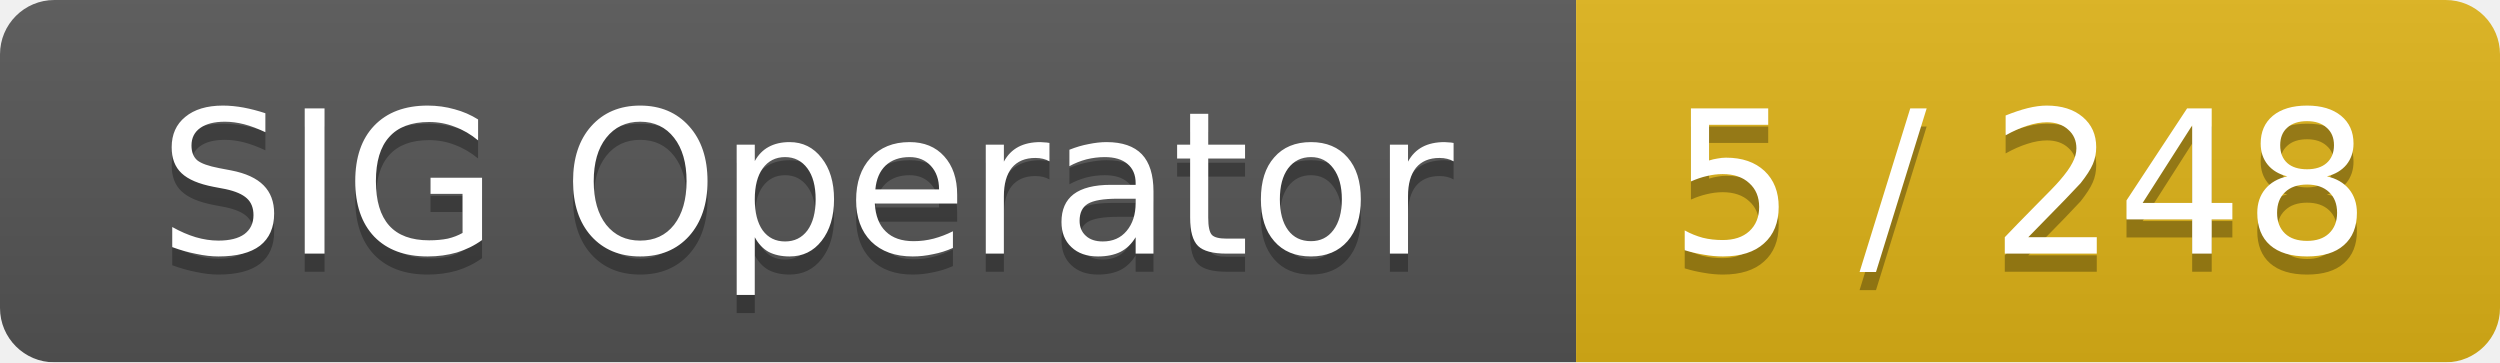
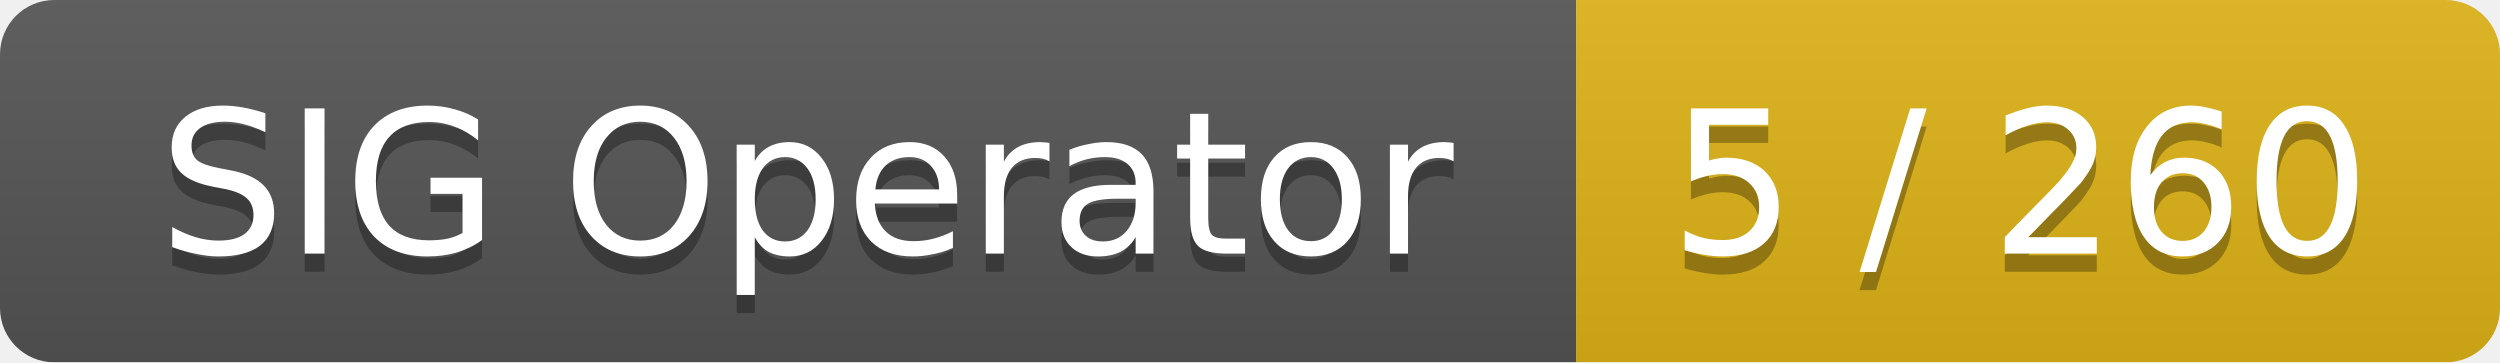
<svg xmlns="http://www.w3.org/2000/svg" width="138" height="20">
  <linearGradient id="smooth" x2="0" y2="100%">
    <stop offset="0" stop-color="#bbb" stop-opacity=".1" />
    <stop offset="1" stop-opacity=".1" />
  </linearGradient>
  <mask id="round">
    <rect width="138" height="20" rx="3" fill="#fff" />
  </mask>
  <g mask="url(#round)">
    <rect width="87" height="20" fill="#555" />
    <rect x="87" width="51" height="20" fill="#dfb317" />
    <rect width="138" height="20" fill="url(#smooth)" />
  </g>
  <g fill="#fff" text-anchor="middle" font-family="DejaVu Sans,Verdana,Geneva,sans-serif" font-size="11">
    <text x="44.5" y="15" fill="#010101" fill-opacity=".3">SIG Operator</text>
    <text x="44.5" y="14">SIG Operator</text>
-     <text x="111.5" y="15" fill="#010101" fill-opacity=".3">5 / 248</text>
-     <text x="111.5" y="14">5 / 248</text>
+     <text x="111.5" y="15" fill="#010101" fill-opacity=".3">5 / 260</text>
+     <text x="111.5" y="14">5 / 260</text>
  </g>
</svg>
